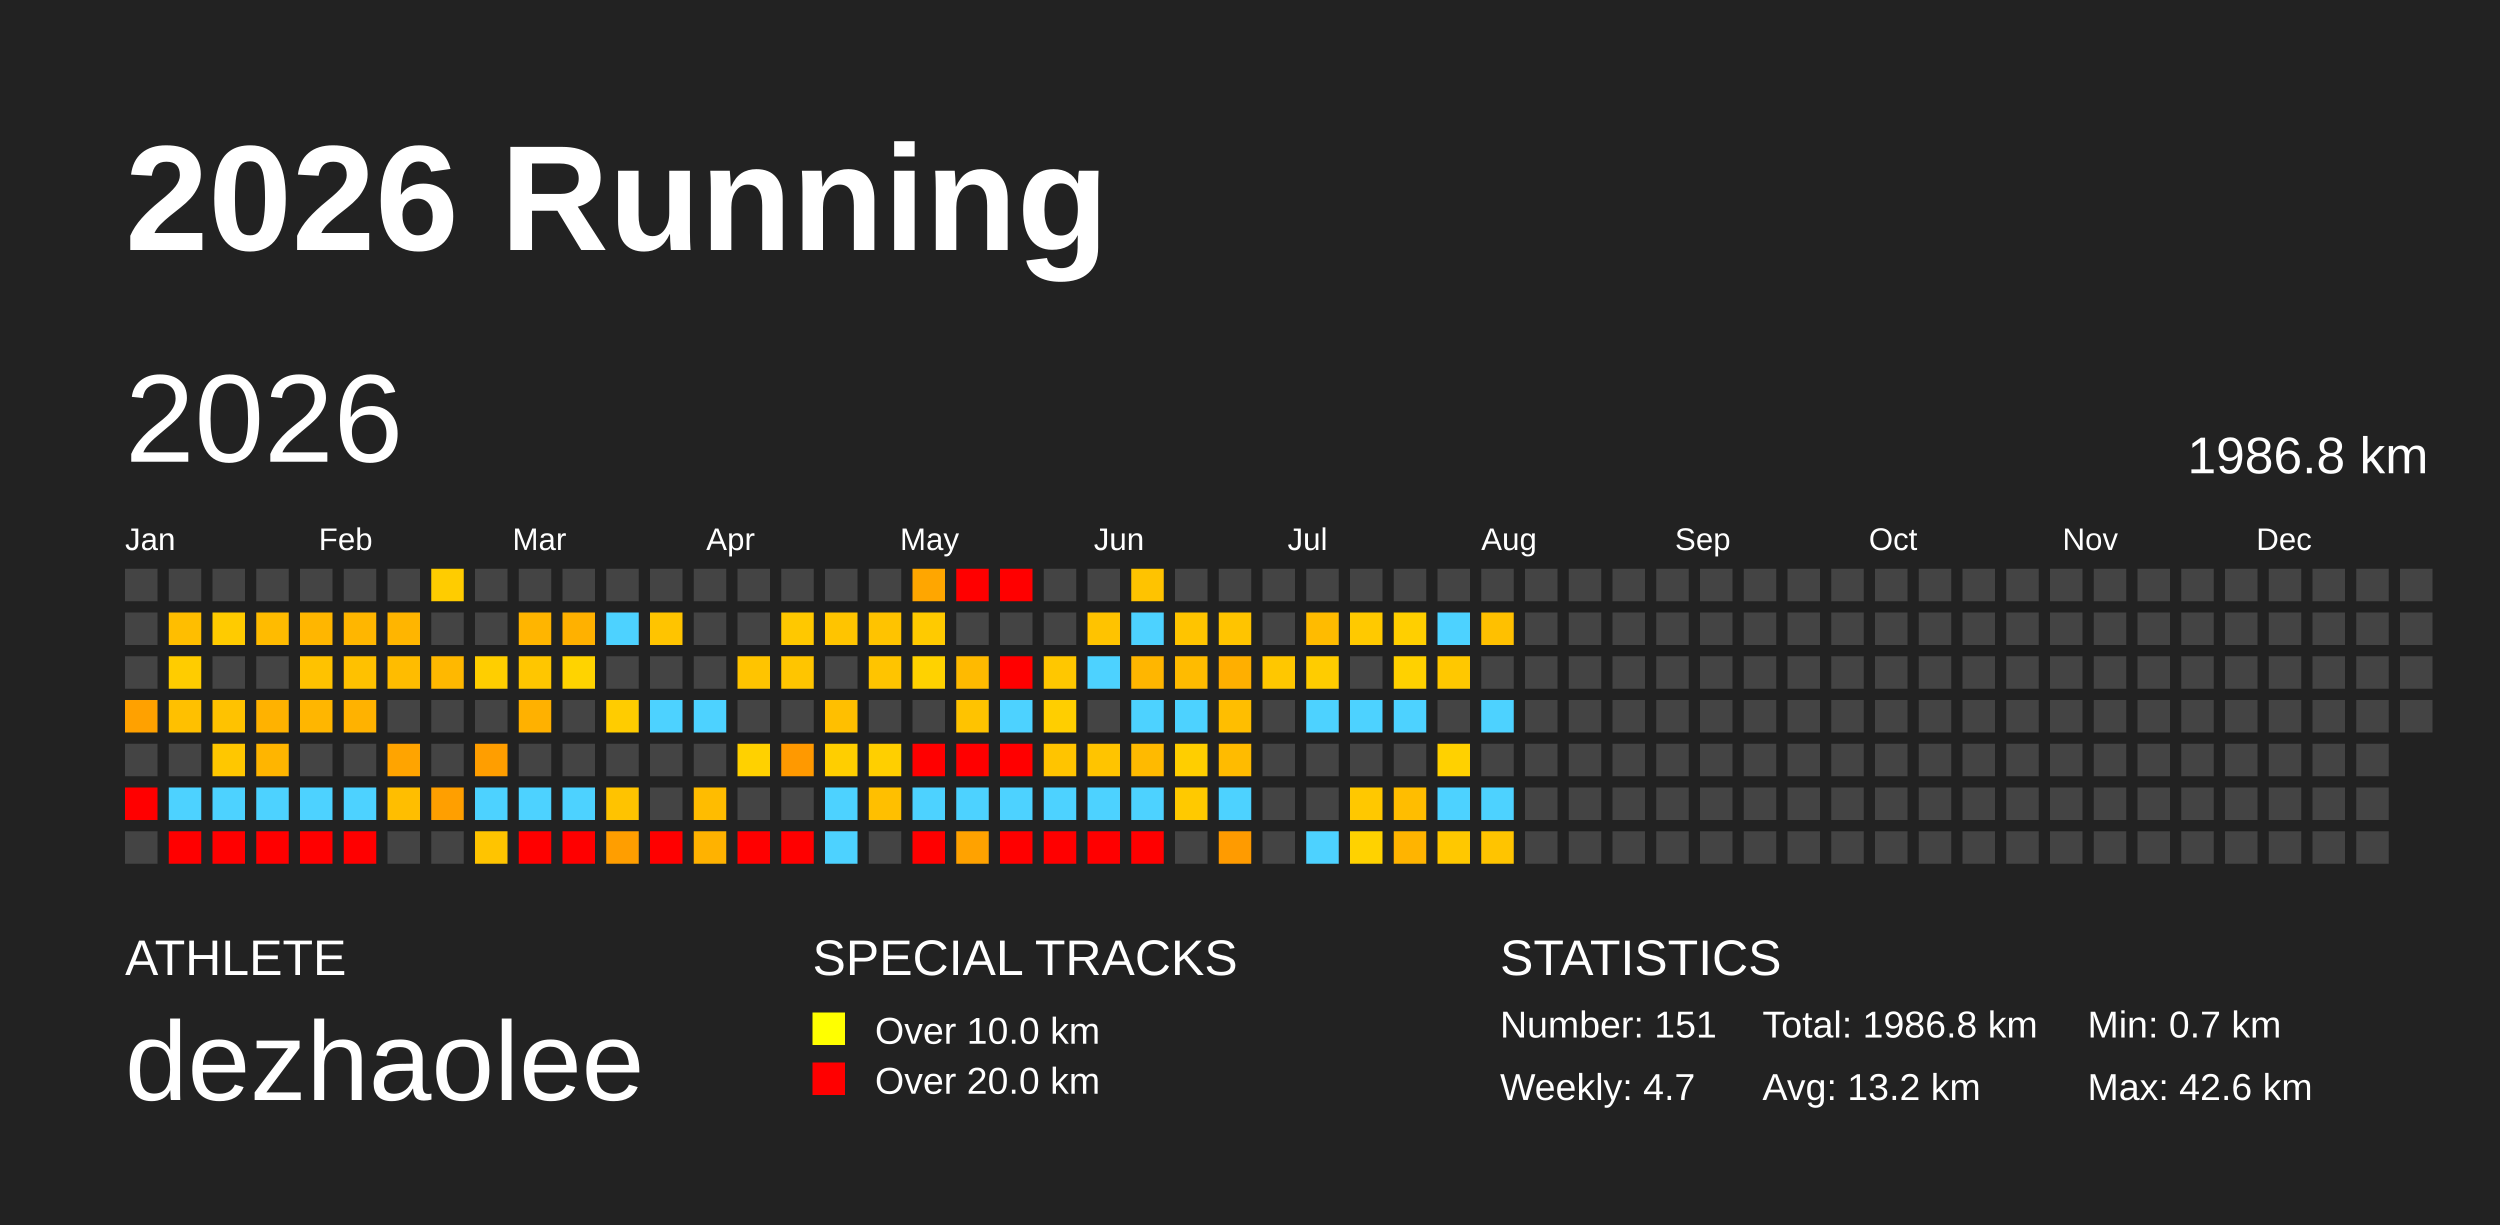
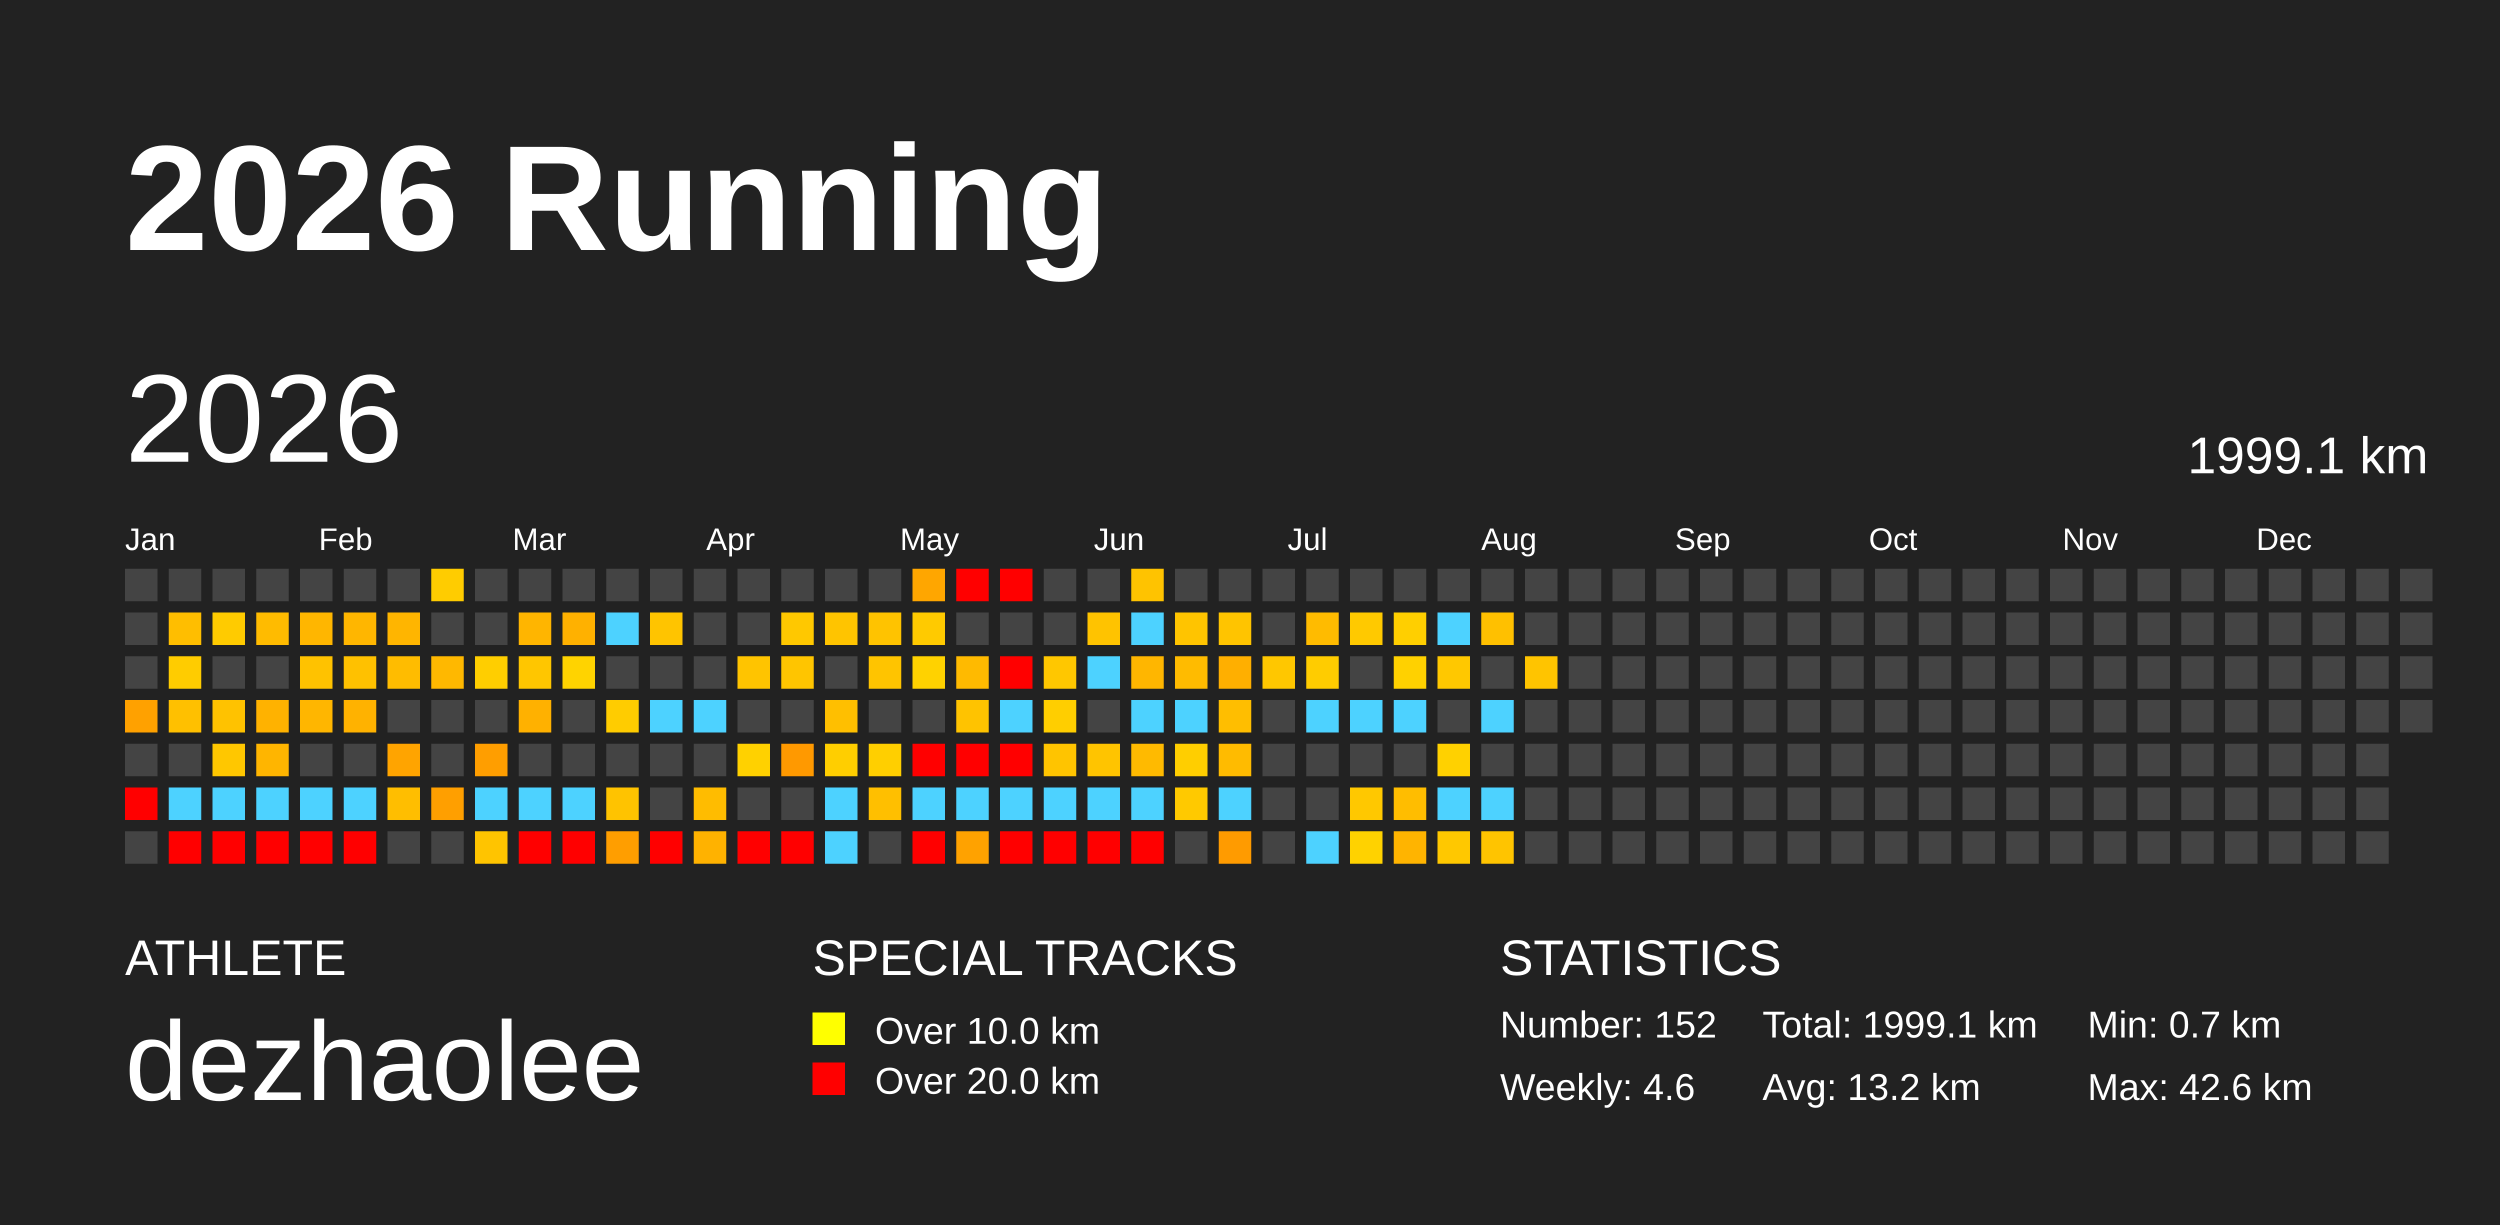
<svg xmlns="http://www.w3.org/2000/svg" baseProfile="full" height="98mm" version="1.1" viewBox="0,0,200,98" width="200mm">
  <defs />
  <rect fill="#222222" height="98" width="200" x="0" y="0" />
  <text fill="#FFFFFF" style="font-size:12px; font-family:Arial; font-weight:bold;" x="10" y="20">2026 Running</text>
  <text fill="#FFFFFF" style="font-size:4px; font-family:Arial" x="10" y="78">ATHLETE</text>
  <text fill="#FFFFFF" style="font-size:9px; font-family:Arial" x="10" y="88">dezhaolee</text>
  <text fill="#FFFFFF" style="font-size:4px; font-family:Arial" x="65" y="78">SPECIAL TRACKS</text>
  <rect fill="yellow" height="2.6" width="2.6" x="65" y="81" />
  <text fill="#FFFFFF" style="font-size:3px; font-family:Arial" x="70" y="83.5">Over 10.0 km</text>
  <rect fill="red" height="2.6" width="2.6" x="65" y="85" />
  <text fill="#FFFFFF" style="font-size:3px; font-family:Arial" x="70" y="87.5">Over 20.0 km</text>
  <text fill="#FFFFFF" style="font-size:4px; font-family:Arial" x="120" y="78">STATISTICS</text>
-   <text fill="#FFFFFF" style="font-size:3px; font-family:Arial" x="120" y="83">Number: 151</text>
-   <text fill="#FFFFFF" style="font-size:3px; font-family:Arial" x="120" y="88">Weekly: 4.7</text>
-   <text fill="#FFFFFF" style="font-size:3px; font-family:Arial" x="141" y="83">Total: 1986.8 km</text>
+   <text fill="#FFFFFF" style="font-size:3px; font-family:Arial" x="120" y="83">Number: 152</text>
+   <text fill="#FFFFFF" style="font-size:3px; font-family:Arial" x="120" y="88">Weekly: 4.6</text>
+   <text fill="#FFFFFF" style="font-size:3px; font-family:Arial" x="141" y="83">Total: 1999.1 km</text>
  <text fill="#FFFFFF" style="font-size:3px; font-family:Arial" x="141" y="88">Avg: 13.2 km</text>
  <text fill="#FFFFFF" style="font-size:3px; font-family:Arial" x="167" y="83">Min: 0.7 km</text>
  <text fill="#FFFFFF" style="font-size:3px; font-family:Arial" x="167" y="88">Max: 42.6 km</text>
  <text dominant-baseline="hanging" fill="#FFFFFF" style="font-size:10.0px; font-family:Arial;" x="10" y="30">2026</text>
-   <text dominant-baseline="hanging" fill="#FFFFFF" style="font-size:4.125px; font-family:Arial;" x="175" y="35">1986.8 km</text>
+   <text dominant-baseline="hanging" fill="#FFFFFF" style="font-size:4.125px; font-family:Arial;" x="175" y="35">1999.1 km</text>
  <text fill="#FFFFFF" style="font-size:2.5px; font-family:Arial" x="10.0" y="44">Jan</text>
  <text fill="#FFFFFF" style="font-size:2.5px; font-family:Arial" x="25.5" y="44">Feb</text>
  <text fill="#FFFFFF" style="font-size:2.5px; font-family:Arial" x="41.0" y="44">Mar</text>
  <text fill="#FFFFFF" style="font-size:2.5px; font-family:Arial" x="56.5" y="44">Apr</text>
  <text fill="#FFFFFF" style="font-size:2.5px; font-family:Arial" x="72.0" y="44">May</text>
  <text fill="#FFFFFF" style="font-size:2.5px; font-family:Arial" x="87.5" y="44">Jun</text>
  <text fill="#FFFFFF" style="font-size:2.5px; font-family:Arial" x="103.0" y="44">Jul</text>
  <text fill="#FFFFFF" style="font-size:2.5px; font-family:Arial" x="118.5" y="44">Aug</text>
  <text fill="#FFFFFF" style="font-size:2.5px; font-family:Arial" x="134.0" y="44">Sep</text>
  <text fill="#FFFFFF" style="font-size:2.5px; font-family:Arial" x="149.5" y="44">Oct</text>
  <text fill="#FFFFFF" style="font-size:2.5px; font-family:Arial" x="165.0" y="44">Nov</text>
  <text fill="#FFFFFF" style="font-size:2.5px; font-family:Arial" x="180.5" y="44">Dec</text>
  <rect fill="#444444" height="2.6" width="2.6" x="10.0" y="45.5" />
  <rect fill="#444444" height="2.6" width="2.6" x="10.0" y="49.0" />
  <rect fill="#444444" height="2.6" width="2.6" x="10.0" y="52.5" />
  <rect fill="#ffa100" height="2.6" width="2.6" x="10.0" y="56.0" />
  <rect fill="#444444" height="2.6" width="2.6" x="10.0" y="59.5" />
  <rect fill="red" height="2.6" width="2.6" x="10.0" y="63.0" />
  <rect fill="#444444" height="2.6" width="2.6" x="10.0" y="66.5" />
  <rect fill="#444444" height="2.6" width="2.6" x="13.5" y="45.5" />
  <rect fill="#ffbe00" height="2.6" width="2.6" x="13.5" y="49.0" />
  <rect fill="#ffcc00" height="2.6" width="2.6" x="13.5" y="52.5" />
  <rect fill="#ffc000" height="2.6" width="2.6" x="13.5" y="56.0" />
  <rect fill="#444444" height="2.6" width="2.6" x="13.5" y="59.5" />
  <rect fill="#4dd2ff" height="2.6" width="2.6" x="13.5" y="63.0" />
  <rect fill="red" height="2.6" width="2.6" x="13.5" y="66.5" />
  <rect fill="#444444" height="2.6" width="2.6" x="17.0" y="45.5" />
  <rect fill="#ffcb00" height="2.6" width="2.6" x="17.0" y="49.0" />
  <rect fill="#444444" height="2.6" width="2.6" x="17.0" y="52.5" />
  <rect fill="#ffc200" height="2.6" width="2.6" x="17.0" y="56.0" />
  <rect fill="#ffc700" height="2.6" width="2.6" x="17.0" y="59.5" />
  <rect fill="#4dd2ff" height="2.6" width="2.6" x="17.0" y="63.0" />
  <rect fill="red" height="2.6" width="2.6" x="17.0" y="66.5" />
  <rect fill="#444444" height="2.6" width="2.6" x="20.5" y="45.5" />
  <rect fill="#ffbb00" height="2.6" width="2.6" x="20.5" y="49.0" />
  <rect fill="#444444" height="2.6" width="2.6" x="20.5" y="52.5" />
  <rect fill="#ffb200" height="2.6" width="2.6" x="20.5" y="56.0" />
  <rect fill="#ffb500" height="2.6" width="2.6" x="20.5" y="59.5" />
  <rect fill="#4dd2ff" height="2.6" width="2.6" x="20.5" y="63.0" />
  <rect fill="red" height="2.6" width="2.6" x="20.5" y="66.5" />
  <rect fill="#444444" height="2.6" width="2.6" x="24.0" y="45.5" />
  <rect fill="#ffb600" height="2.6" width="2.6" x="24.0" y="49.0" />
  <rect fill="#ffc200" height="2.6" width="2.6" x="24.0" y="52.5" />
  <rect fill="#ffb600" height="2.6" width="2.6" x="24.0" y="56.0" />
  <rect fill="#444444" height="2.6" width="2.6" x="24.0" y="59.5" />
  <rect fill="#4dd2ff" height="2.6" width="2.6" x="24.0" y="63.0" />
  <rect fill="red" height="2.6" width="2.6" x="24.0" y="66.5" />
  <rect fill="#444444" height="2.6" width="2.6" x="27.5" y="45.5" />
  <rect fill="#ffb600" height="2.6" width="2.6" x="27.5" y="49.0" />
  <rect fill="#ffc100" height="2.6" width="2.6" x="27.5" y="52.5" />
  <rect fill="#ffb200" height="2.6" width="2.6" x="27.5" y="56.0" />
  <rect fill="#444444" height="2.6" width="2.6" x="27.5" y="59.5" />
  <rect fill="#4dd2ff" height="2.6" width="2.6" x="27.5" y="63.0" />
  <rect fill="red" height="2.6" width="2.6" x="27.5" y="66.5" />
  <rect fill="#444444" height="2.6" width="2.6" x="31.0" y="45.5" />
  <rect fill="#ffb500" height="2.6" width="2.6" x="31.0" y="49.0" />
  <rect fill="#ffbc00" height="2.6" width="2.6" x="31.0" y="52.5" />
  <rect fill="#444444" height="2.6" width="2.6" x="31.0" y="56.0" />
  <rect fill="#ffa400" height="2.6" width="2.6" x="31.0" y="59.5" />
  <rect fill="#ffbe00" height="2.6" width="2.6" x="31.0" y="63.0" />
  <rect fill="#444444" height="2.6" width="2.6" x="31.0" y="66.5" />
  <rect fill="#ffcc00" height="2.6" width="2.6" x="34.5" y="45.5" />
  <rect fill="#444444" height="2.6" width="2.6" x="34.5" y="49.0" />
  <rect fill="#ffb800" height="2.6" width="2.6" x="34.5" y="52.5" />
  <rect fill="#444444" height="2.6" width="2.6" x="34.5" y="56.0" />
  <rect fill="#444444" height="2.6" width="2.6" x="34.5" y="59.5" />
  <rect fill="#ff9f00" height="2.6" width="2.6" x="34.5" y="63.0" />
  <rect fill="#444444" height="2.6" width="2.6" x="34.5" y="66.5" />
  <rect fill="#444444" height="2.6" width="2.6" x="38.0" y="45.5" />
  <rect fill="#444444" height="2.6" width="2.6" x="38.0" y="49.0" />
  <rect fill="#ffce00" height="2.6" width="2.6" x="38.0" y="52.5" />
  <rect fill="#444444" height="2.6" width="2.6" x="38.0" y="56.0" />
  <rect fill="#ff9e00" height="2.6" width="2.6" x="38.0" y="59.5" />
  <rect fill="#4dd2ff" height="2.6" width="2.6" x="38.0" y="63.0" />
  <rect fill="#ffc400" height="2.6" width="2.6" x="38.0" y="66.5" />
  <rect fill="#444444" height="2.6" width="2.6" x="41.5" y="45.5" />
  <rect fill="#ffb500" height="2.6" width="2.6" x="41.5" y="49.0" />
  <rect fill="#ffc600" height="2.6" width="2.6" x="41.5" y="52.5" />
  <rect fill="#ffb100" height="2.6" width="2.6" x="41.5" y="56.0" />
  <rect fill="#444444" height="2.6" width="2.6" x="41.5" y="59.5" />
  <rect fill="#4dd2ff" height="2.6" width="2.6" x="41.5" y="63.0" />
  <rect fill="red" height="2.6" width="2.6" x="41.5" y="66.5" />
  <rect fill="#444444" height="2.6" width="2.6" x="45.0" y="45.5" />
  <rect fill="#ffb100" height="2.6" width="2.6" x="45.0" y="49.0" />
  <rect fill="#ffd300" height="2.6" width="2.6" x="45.0" y="52.5" />
  <rect fill="#444444" height="2.6" width="2.6" x="45.0" y="56.0" />
  <rect fill="#444444" height="2.6" width="2.6" x="45.0" y="59.5" />
  <rect fill="#4dd2ff" height="2.6" width="2.6" x="45.0" y="63.0" />
  <rect fill="red" height="2.6" width="2.6" x="45.0" y="66.5" />
  <rect fill="#444444" height="2.6" width="2.6" x="48.5" y="45.5" />
  <rect fill="#4dd2ff" height="2.6" width="2.6" x="48.5" y="49.0" />
  <rect fill="#444444" height="2.6" width="2.6" x="48.5" y="52.5" />
  <rect fill="#ffcc00" height="2.6" width="2.6" x="48.5" y="56.0" />
  <rect fill="#444444" height="2.6" width="2.6" x="48.5" y="59.5" />
  <rect fill="#ffc300" height="2.6" width="2.6" x="48.5" y="63.0" />
  <rect fill="#ff9e00" height="2.6" width="2.6" x="48.5" y="66.5" />
  <rect fill="#444444" height="2.6" width="2.6" x="52.0" y="45.5" />
  <rect fill="#ffc400" height="2.6" width="2.6" x="52.0" y="49.0" />
  <rect fill="#444444" height="2.6" width="2.6" x="52.0" y="52.5" />
  <rect fill="#4dd2ff" height="2.6" width="2.6" x="52.0" y="56.0" />
  <rect fill="#444444" height="2.6" width="2.6" x="52.0" y="59.5" />
  <rect fill="#444444" height="2.6" width="2.6" x="52.0" y="63.0" />
  <rect fill="red" height="2.6" width="2.6" x="52.0" y="66.5" />
  <rect fill="#444444" height="2.6" width="2.6" x="55.5" y="45.5" />
  <rect fill="#444444" height="2.6" width="2.6" x="55.5" y="49.0" />
  <rect fill="#444444" height="2.6" width="2.6" x="55.5" y="52.5" />
  <rect fill="#4dd2ff" height="2.6" width="2.6" x="55.5" y="56.0" />
  <rect fill="#444444" height="2.6" width="2.6" x="55.5" y="59.5" />
  <rect fill="#ffbc00" height="2.6" width="2.6" x="55.5" y="63.0" />
  <rect fill="#ffb200" height="2.6" width="2.6" x="55.5" y="66.5" />
  <rect fill="#444444" height="2.6" width="2.6" x="59.0" y="45.5" />
  <rect fill="#444444" height="2.6" width="2.6" x="59.0" y="49.0" />
  <rect fill="#ffc400" height="2.6" width="2.6" x="59.0" y="52.5" />
  <rect fill="#444444" height="2.6" width="2.6" x="59.0" y="56.0" />
  <rect fill="#ffd100" height="2.6" width="2.6" x="59.0" y="59.5" />
  <rect fill="#444444" height="2.6" width="2.6" x="59.0" y="63.0" />
  <rect fill="red" height="2.6" width="2.6" x="59.0" y="66.5" />
  <rect fill="#444444" height="2.6" width="2.6" x="62.5" y="45.5" />
  <rect fill="#ffc800" height="2.6" width="2.6" x="62.5" y="49.0" />
  <rect fill="#ffc500" height="2.6" width="2.6" x="62.5" y="52.5" />
  <rect fill="#444444" height="2.6" width="2.6" x="62.5" y="56.0" />
  <rect fill="#ff9900" height="2.6" width="2.6" x="62.5" y="59.5" />
  <rect fill="#444444" height="2.6" width="2.6" x="62.5" y="63.0" />
  <rect fill="red" height="2.6" width="2.6" x="62.5" y="66.5" />
  <rect fill="#444444" height="2.6" width="2.6" x="66.0" y="45.5" />
  <rect fill="#ffc400" height="2.6" width="2.6" x="66.0" y="49.0" />
  <rect fill="#444444" height="2.6" width="2.6" x="66.0" y="52.5" />
  <rect fill="#ffbf00" height="2.6" width="2.6" x="66.0" y="56.0" />
  <rect fill="#ffce00" height="2.6" width="2.6" x="66.0" y="59.5" />
  <rect fill="#4dd2ff" height="2.6" width="2.6" x="66.0" y="63.0" />
  <rect fill="#4dd2ff" height="2.6" width="2.6" x="66.0" y="66.5" />
  <rect fill="#444444" height="2.6" width="2.6" x="69.5" y="45.5" />
  <rect fill="#ffc300" height="2.6" width="2.6" x="69.5" y="49.0" />
  <rect fill="#ffc400" height="2.6" width="2.6" x="69.5" y="52.5" />
  <rect fill="#444444" height="2.6" width="2.6" x="69.5" y="56.0" />
  <rect fill="#ffcf00" height="2.6" width="2.6" x="69.5" y="59.5" />
  <rect fill="#ffbf00" height="2.6" width="2.6" x="69.5" y="63.0" />
  <rect fill="#444444" height="2.6" width="2.6" x="69.5" y="66.5" />
  <rect fill="#ffa600" height="2.6" width="2.6" x="73.0" y="45.5" />
  <rect fill="#ffca00" height="2.6" width="2.6" x="73.0" y="49.0" />
  <rect fill="#ffd200" height="2.6" width="2.6" x="73.0" y="52.5" />
  <rect fill="#444444" height="2.6" width="2.6" x="73.0" y="56.0" />
  <rect fill="red" height="2.6" width="2.6" x="73.0" y="59.5" />
  <rect fill="#4dd2ff" height="2.6" width="2.6" x="73.0" y="63.0" />
  <rect fill="red" height="2.6" width="2.6" x="73.0" y="66.5" />
  <rect fill="red" height="2.6" width="2.6" x="76.5" y="45.5" />
  <rect fill="#444444" height="2.6" width="2.6" x="76.5" y="49.0" />
  <rect fill="#ffba00" height="2.6" width="2.6" x="76.5" y="52.5" />
  <rect fill="#ffc300" height="2.6" width="2.6" x="76.5" y="56.0" />
  <rect fill="red" height="2.6" width="2.6" x="76.5" y="59.5" />
  <rect fill="#4dd2ff" height="2.6" width="2.6" x="76.5" y="63.0" />
  <rect fill="#ffa200" height="2.6" width="2.6" x="76.5" y="66.5" />
  <rect fill="red" height="2.6" width="2.6" x="80.0" y="45.5" />
  <rect fill="#444444" height="2.6" width="2.6" x="80.0" y="49.0" />
  <rect fill="red" height="2.6" width="2.6" x="80.0" y="52.5" />
  <rect fill="#4dd2ff" height="2.6" width="2.6" x="80.0" y="56.0" />
  <rect fill="red" height="2.6" width="2.6" x="80.0" y="59.5" />
  <rect fill="#4dd2ff" height="2.6" width="2.6" x="80.0" y="63.0" />
  <rect fill="red" height="2.6" width="2.6" x="80.0" y="66.5" />
  <rect fill="#444444" height="2.6" width="2.6" x="83.5" y="45.5" />
  <rect fill="#444444" height="2.6" width="2.6" x="83.5" y="49.0" />
  <rect fill="#ffc700" height="2.6" width="2.6" x="83.5" y="52.5" />
  <rect fill="#ffce00" height="2.6" width="2.6" x="83.5" y="56.0" />
  <rect fill="#ffc400" height="2.6" width="2.6" x="83.5" y="59.5" />
  <rect fill="#4dd2ff" height="2.6" width="2.6" x="83.5" y="63.0" />
  <rect fill="red" height="2.6" width="2.6" x="83.5" y="66.5" />
  <rect fill="#444444" height="2.6" width="2.6" x="87.0" y="45.5" />
  <rect fill="#ffc300" height="2.6" width="2.6" x="87.0" y="49.0" />
  <rect fill="#4dd2ff" height="2.6" width="2.6" x="87.0" y="52.5" />
  <rect fill="#444444" height="2.6" width="2.6" x="87.0" y="56.0" />
  <rect fill="#ffc400" height="2.6" width="2.6" x="87.0" y="59.5" />
  <rect fill="#4dd2ff" height="2.6" width="2.6" x="87.0" y="63.0" />
  <rect fill="red" height="2.6" width="2.6" x="87.0" y="66.5" />
  <rect fill="#ffc300" height="2.6" width="2.6" x="90.5" y="45.5" />
  <rect fill="#4dd2ff" height="2.6" width="2.6" x="90.5" y="49.0" />
  <rect fill="#ffb600" height="2.6" width="2.6" x="90.5" y="52.5" />
  <rect fill="#4dd2ff" height="2.6" width="2.6" x="90.5" y="56.0" />
  <rect fill="#ffba00" height="2.6" width="2.6" x="90.5" y="59.5" />
  <rect fill="#4dd2ff" height="2.6" width="2.6" x="90.5" y="63.0" />
  <rect fill="red" height="2.6" width="2.6" x="90.5" y="66.5" />
  <rect fill="#444444" height="2.6" width="2.6" x="94.0" y="45.5" />
  <rect fill="#ffc400" height="2.6" width="2.6" x="94.0" y="49.0" />
  <rect fill="#ffbb00" height="2.6" width="2.6" x="94.0" y="52.5" />
  <rect fill="#4dd2ff" height="2.6" width="2.6" x="94.0" y="56.0" />
  <rect fill="#ffce00" height="2.6" width="2.6" x="94.0" y="59.5" />
  <rect fill="#ffc900" height="2.6" width="2.6" x="94.0" y="63.0" />
  <rect fill="#444444" height="2.6" width="2.6" x="94.0" y="66.5" />
  <rect fill="#444444" height="2.6" width="2.6" x="97.5" y="45.5" />
  <rect fill="#ffc400" height="2.6" width="2.6" x="97.5" y="49.0" />
  <rect fill="#ffaf00" height="2.6" width="2.6" x="97.5" y="52.5" />
  <rect fill="#ffbe00" height="2.6" width="2.6" x="97.5" y="56.0" />
  <rect fill="#ffbb00" height="2.6" width="2.6" x="97.5" y="59.5" />
  <rect fill="#4dd2ff" height="2.6" width="2.6" x="97.5" y="63.0" />
  <rect fill="#ff9b00" height="2.6" width="2.6" x="97.5" y="66.5" />
  <rect fill="#444444" height="2.6" width="2.6" x="101.0" y="45.5" />
  <rect fill="#444444" height="2.6" width="2.6" x="101.0" y="49.0" />
  <rect fill="#ffc700" height="2.6" width="2.6" x="101.0" y="52.5" />
  <rect fill="#444444" height="2.6" width="2.6" x="101.0" y="56.0" />
  <rect fill="#444444" height="2.6" width="2.6" x="101.0" y="59.5" />
  <rect fill="#444444" height="2.6" width="2.6" x="101.0" y="63.0" />
  <rect fill="#444444" height="2.6" width="2.6" x="101.0" y="66.5" />
  <rect fill="#444444" height="2.6" width="2.6" x="104.5" y="45.5" />
  <rect fill="#ffbb00" height="2.6" width="2.6" x="104.5" y="49.0" />
  <rect fill="#ffcc00" height="2.6" width="2.6" x="104.5" y="52.5" />
  <rect fill="#4dd2ff" height="2.6" width="2.6" x="104.5" y="56.0" />
  <rect fill="#444444" height="2.6" width="2.6" x="104.5" y="59.5" />
  <rect fill="#444444" height="2.6" width="2.6" x="104.5" y="63.0" />
  <rect fill="#4dd2ff" height="2.6" width="2.6" x="104.5" y="66.5" />
  <rect fill="#444444" height="2.6" width="2.6" x="108.0" y="45.5" />
  <rect fill="#ffc900" height="2.6" width="2.6" x="108.0" y="49.0" />
  <rect fill="#444444" height="2.6" width="2.6" x="108.0" y="52.5" />
  <rect fill="#4dd2ff" height="2.6" width="2.6" x="108.0" y="56.0" />
  <rect fill="#444444" height="2.6" width="2.6" x="108.0" y="59.5" />
  <rect fill="#ffc800" height="2.6" width="2.6" x="108.0" y="63.0" />
  <rect fill="#ffd200" height="2.6" width="2.6" x="108.0" y="66.5" />
  <rect fill="#444444" height="2.6" width="2.6" x="111.5" y="45.5" />
  <rect fill="#ffcf00" height="2.6" width="2.6" x="111.5" y="49.0" />
  <rect fill="#ffd100" height="2.6" width="2.6" x="111.5" y="52.5" />
  <rect fill="#4dd2ff" height="2.6" width="2.6" x="111.5" y="56.0" />
  <rect fill="#444444" height="2.6" width="2.6" x="111.5" y="59.5" />
  <rect fill="#ffbd00" height="2.6" width="2.6" x="111.5" y="63.0" />
  <rect fill="#ffb400" height="2.6" width="2.6" x="111.5" y="66.5" />
  <rect fill="#444444" height="2.6" width="2.6" x="115.0" y="45.5" />
  <rect fill="#4dd2ff" height="2.6" width="2.6" x="115.0" y="49.0" />
  <rect fill="#ffc800" height="2.6" width="2.6" x="115.0" y="52.5" />
  <rect fill="#444444" height="2.6" width="2.6" x="115.0" y="56.0" />
  <rect fill="#ffd100" height="2.6" width="2.6" x="115.0" y="59.5" />
  <rect fill="#4dd2ff" height="2.6" width="2.6" x="115.0" y="63.0" />
  <rect fill="#ffc800" height="2.6" width="2.6" x="115.0" y="66.5" />
  <rect fill="#444444" height="2.6" width="2.6" x="118.5" y="45.5" />
  <rect fill="#ffc000" height="2.6" width="2.6" x="118.5" y="49.0" />
  <rect fill="#444444" height="2.6" width="2.6" x="118.5" y="52.5" />
  <rect fill="#4dd2ff" height="2.6" width="2.6" x="118.5" y="56.0" />
  <rect fill="#444444" height="2.6" width="2.6" x="118.5" y="59.5" />
  <rect fill="#4dd2ff" height="2.6" width="2.6" x="118.5" y="63.0" />
  <rect fill="#ffc400" height="2.6" width="2.6" x="118.5" y="66.5" />
  <rect fill="#444444" height="2.6" width="2.6" x="122.0" y="45.5" />
  <rect fill="#444444" height="2.6" width="2.6" x="122.0" y="49.0" />
-   <rect fill="#444444" height="2.6" width="2.6" x="122.0" y="52.5" />
+   <rect fill="#ffc400" height="2.6" width="2.6" x="122.0" y="52.5" />
  <rect fill="#444444" height="2.6" width="2.6" x="122.0" y="56.0" />
  <rect fill="#444444" height="2.6" width="2.6" x="122.0" y="59.5" />
  <rect fill="#444444" height="2.6" width="2.6" x="122.0" y="63.0" />
  <rect fill="#444444" height="2.6" width="2.6" x="122.0" y="66.5" />
  <rect fill="#444444" height="2.6" width="2.6" x="125.5" y="45.5" />
  <rect fill="#444444" height="2.6" width="2.6" x="125.5" y="49.0" />
  <rect fill="#444444" height="2.6" width="2.6" x="125.5" y="52.5" />
  <rect fill="#444444" height="2.6" width="2.6" x="125.5" y="56.0" />
  <rect fill="#444444" height="2.6" width="2.6" x="125.5" y="59.5" />
  <rect fill="#444444" height="2.6" width="2.6" x="125.5" y="63.0" />
  <rect fill="#444444" height="2.6" width="2.6" x="125.5" y="66.5" />
  <rect fill="#444444" height="2.6" width="2.6" x="129.0" y="45.5" />
  <rect fill="#444444" height="2.6" width="2.6" x="129.0" y="49.0" />
  <rect fill="#444444" height="2.6" width="2.6" x="129.0" y="52.5" />
  <rect fill="#444444" height="2.6" width="2.6" x="129.0" y="56.0" />
  <rect fill="#444444" height="2.6" width="2.6" x="129.0" y="59.5" />
  <rect fill="#444444" height="2.6" width="2.6" x="129.0" y="63.0" />
  <rect fill="#444444" height="2.6" width="2.6" x="129.0" y="66.5" />
  <rect fill="#444444" height="2.6" width="2.6" x="132.5" y="45.5" />
  <rect fill="#444444" height="2.6" width="2.6" x="132.5" y="49.0" />
  <rect fill="#444444" height="2.6" width="2.6" x="132.5" y="52.5" />
  <rect fill="#444444" height="2.6" width="2.6" x="132.5" y="56.0" />
  <rect fill="#444444" height="2.6" width="2.6" x="132.5" y="59.5" />
  <rect fill="#444444" height="2.6" width="2.6" x="132.5" y="63.0" />
  <rect fill="#444444" height="2.6" width="2.6" x="132.5" y="66.5" />
  <rect fill="#444444" height="2.6" width="2.6" x="136.0" y="45.5" />
  <rect fill="#444444" height="2.6" width="2.6" x="136.0" y="49.0" />
  <rect fill="#444444" height="2.6" width="2.6" x="136.0" y="52.5" />
  <rect fill="#444444" height="2.6" width="2.6" x="136.0" y="56.0" />
  <rect fill="#444444" height="2.6" width="2.6" x="136.0" y="59.5" />
  <rect fill="#444444" height="2.6" width="2.6" x="136.0" y="63.0" />
  <rect fill="#444444" height="2.6" width="2.6" x="136.0" y="66.5" />
  <rect fill="#444444" height="2.6" width="2.6" x="139.5" y="45.5" />
  <rect fill="#444444" height="2.6" width="2.6" x="139.5" y="49.0" />
  <rect fill="#444444" height="2.6" width="2.6" x="139.5" y="52.5" />
  <rect fill="#444444" height="2.6" width="2.6" x="139.5" y="56.0" />
  <rect fill="#444444" height="2.6" width="2.6" x="139.5" y="59.5" />
  <rect fill="#444444" height="2.6" width="2.6" x="139.5" y="63.0" />
  <rect fill="#444444" height="2.6" width="2.6" x="139.5" y="66.5" />
  <rect fill="#444444" height="2.6" width="2.6" x="143.0" y="45.5" />
  <rect fill="#444444" height="2.6" width="2.6" x="143.0" y="49.0" />
  <rect fill="#444444" height="2.6" width="2.6" x="143.0" y="52.5" />
  <rect fill="#444444" height="2.6" width="2.6" x="143.0" y="56.0" />
  <rect fill="#444444" height="2.6" width="2.6" x="143.0" y="59.5" />
  <rect fill="#444444" height="2.6" width="2.6" x="143.0" y="63.0" />
  <rect fill="#444444" height="2.6" width="2.6" x="143.0" y="66.5" />
  <rect fill="#444444" height="2.6" width="2.6" x="146.5" y="45.5" />
  <rect fill="#444444" height="2.6" width="2.6" x="146.5" y="49.0" />
  <rect fill="#444444" height="2.6" width="2.6" x="146.5" y="52.5" />
  <rect fill="#444444" height="2.6" width="2.6" x="146.5" y="56.0" />
  <rect fill="#444444" height="2.6" width="2.6" x="146.5" y="59.5" />
  <rect fill="#444444" height="2.6" width="2.6" x="146.5" y="63.0" />
  <rect fill="#444444" height="2.6" width="2.6" x="146.5" y="66.5" />
  <rect fill="#444444" height="2.6" width="2.6" x="150.0" y="45.5" />
  <rect fill="#444444" height="2.6" width="2.6" x="150.0" y="49.0" />
  <rect fill="#444444" height="2.6" width="2.6" x="150.0" y="52.5" />
  <rect fill="#444444" height="2.6" width="2.6" x="150.0" y="56.0" />
  <rect fill="#444444" height="2.6" width="2.6" x="150.0" y="59.5" />
  <rect fill="#444444" height="2.6" width="2.6" x="150.0" y="63.0" />
  <rect fill="#444444" height="2.6" width="2.6" x="150.0" y="66.5" />
  <rect fill="#444444" height="2.6" width="2.6" x="153.5" y="45.5" />
  <rect fill="#444444" height="2.6" width="2.6" x="153.5" y="49.0" />
  <rect fill="#444444" height="2.6" width="2.6" x="153.5" y="52.5" />
  <rect fill="#444444" height="2.6" width="2.6" x="153.5" y="56.0" />
  <rect fill="#444444" height="2.6" width="2.6" x="153.5" y="59.5" />
  <rect fill="#444444" height="2.6" width="2.6" x="153.5" y="63.0" />
  <rect fill="#444444" height="2.6" width="2.6" x="153.5" y="66.5" />
  <rect fill="#444444" height="2.6" width="2.6" x="157.0" y="45.5" />
  <rect fill="#444444" height="2.6" width="2.6" x="157.0" y="49.0" />
  <rect fill="#444444" height="2.6" width="2.6" x="157.0" y="52.5" />
  <rect fill="#444444" height="2.6" width="2.6" x="157.0" y="56.0" />
  <rect fill="#444444" height="2.6" width="2.6" x="157.0" y="59.5" />
  <rect fill="#444444" height="2.6" width="2.6" x="157.0" y="63.0" />
  <rect fill="#444444" height="2.6" width="2.6" x="157.0" y="66.5" />
  <rect fill="#444444" height="2.6" width="2.6" x="160.5" y="45.5" />
  <rect fill="#444444" height="2.6" width="2.6" x="160.5" y="49.0" />
  <rect fill="#444444" height="2.6" width="2.6" x="160.5" y="52.5" />
  <rect fill="#444444" height="2.6" width="2.6" x="160.5" y="56.0" />
  <rect fill="#444444" height="2.6" width="2.6" x="160.5" y="59.5" />
  <rect fill="#444444" height="2.6" width="2.6" x="160.5" y="63.0" />
  <rect fill="#444444" height="2.6" width="2.6" x="160.5" y="66.5" />
  <rect fill="#444444" height="2.6" width="2.6" x="164.0" y="45.5" />
  <rect fill="#444444" height="2.6" width="2.6" x="164.0" y="49.0" />
  <rect fill="#444444" height="2.6" width="2.6" x="164.0" y="52.5" />
  <rect fill="#444444" height="2.6" width="2.6" x="164.0" y="56.0" />
  <rect fill="#444444" height="2.6" width="2.6" x="164.0" y="59.5" />
  <rect fill="#444444" height="2.6" width="2.6" x="164.0" y="63.0" />
  <rect fill="#444444" height="2.6" width="2.6" x="164.0" y="66.5" />
  <rect fill="#444444" height="2.6" width="2.6" x="167.5" y="45.5" />
  <rect fill="#444444" height="2.6" width="2.6" x="167.5" y="49.0" />
  <rect fill="#444444" height="2.6" width="2.6" x="167.5" y="52.5" />
  <rect fill="#444444" height="2.6" width="2.6" x="167.5" y="56.0" />
  <rect fill="#444444" height="2.6" width="2.6" x="167.5" y="59.5" />
  <rect fill="#444444" height="2.6" width="2.6" x="167.5" y="63.0" />
  <rect fill="#444444" height="2.6" width="2.6" x="167.5" y="66.5" />
  <rect fill="#444444" height="2.6" width="2.6" x="171.0" y="45.5" />
  <rect fill="#444444" height="2.6" width="2.6" x="171.0" y="49.0" />
  <rect fill="#444444" height="2.6" width="2.6" x="171.0" y="52.5" />
  <rect fill="#444444" height="2.6" width="2.6" x="171.0" y="56.0" />
  <rect fill="#444444" height="2.6" width="2.6" x="171.0" y="59.5" />
  <rect fill="#444444" height="2.6" width="2.6" x="171.0" y="63.0" />
  <rect fill="#444444" height="2.6" width="2.6" x="171.0" y="66.5" />
  <rect fill="#444444" height="2.6" width="2.6" x="174.5" y="45.5" />
  <rect fill="#444444" height="2.6" width="2.6" x="174.5" y="49.0" />
  <rect fill="#444444" height="2.6" width="2.6" x="174.5" y="52.5" />
  <rect fill="#444444" height="2.6" width="2.6" x="174.5" y="56.0" />
  <rect fill="#444444" height="2.6" width="2.6" x="174.5" y="59.5" />
  <rect fill="#444444" height="2.6" width="2.6" x="174.5" y="63.0" />
  <rect fill="#444444" height="2.6" width="2.6" x="174.5" y="66.5" />
  <rect fill="#444444" height="2.6" width="2.6" x="178.0" y="45.5" />
  <rect fill="#444444" height="2.6" width="2.6" x="178.0" y="49.0" />
  <rect fill="#444444" height="2.6" width="2.6" x="178.0" y="52.5" />
  <rect fill="#444444" height="2.6" width="2.6" x="178.0" y="56.0" />
  <rect fill="#444444" height="2.6" width="2.6" x="178.0" y="59.5" />
  <rect fill="#444444" height="2.6" width="2.6" x="178.0" y="63.0" />
  <rect fill="#444444" height="2.6" width="2.6" x="178.0" y="66.5" />
  <rect fill="#444444" height="2.6" width="2.6" x="181.5" y="45.5" />
  <rect fill="#444444" height="2.6" width="2.6" x="181.5" y="49.0" />
  <rect fill="#444444" height="2.6" width="2.6" x="181.5" y="52.5" />
  <rect fill="#444444" height="2.6" width="2.6" x="181.5" y="56.0" />
  <rect fill="#444444" height="2.6" width="2.6" x="181.5" y="59.5" />
  <rect fill="#444444" height="2.6" width="2.6" x="181.5" y="63.0" />
  <rect fill="#444444" height="2.6" width="2.6" x="181.5" y="66.5" />
  <rect fill="#444444" height="2.6" width="2.6" x="185.0" y="45.5" />
  <rect fill="#444444" height="2.6" width="2.6" x="185.0" y="49.0" />
  <rect fill="#444444" height="2.6" width="2.6" x="185.0" y="52.5" />
  <rect fill="#444444" height="2.6" width="2.6" x="185.0" y="56.0" />
  <rect fill="#444444" height="2.6" width="2.6" x="185.0" y="59.5" />
  <rect fill="#444444" height="2.6" width="2.6" x="185.0" y="63.0" />
  <rect fill="#444444" height="2.6" width="2.6" x="185.0" y="66.5" />
  <rect fill="#444444" height="2.6" width="2.6" x="188.5" y="45.5" />
  <rect fill="#444444" height="2.6" width="2.6" x="188.5" y="49.0" />
  <rect fill="#444444" height="2.6" width="2.6" x="188.5" y="52.5" />
  <rect fill="#444444" height="2.6" width="2.6" x="188.5" y="56.0" />
  <rect fill="#444444" height="2.6" width="2.6" x="188.5" y="59.5" />
  <rect fill="#444444" height="2.6" width="2.6" x="188.5" y="63.0" />
  <rect fill="#444444" height="2.6" width="2.6" x="188.5" y="66.5" />
  <rect fill="#444444" height="2.6" width="2.6" x="192.0" y="45.5" />
  <rect fill="#444444" height="2.6" width="2.6" x="192.0" y="49.0" />
  <rect fill="#444444" height="2.6" width="2.6" x="192.0" y="52.5" />
  <rect fill="#444444" height="2.6" width="2.6" x="192.0" y="56.0" />
</svg>
